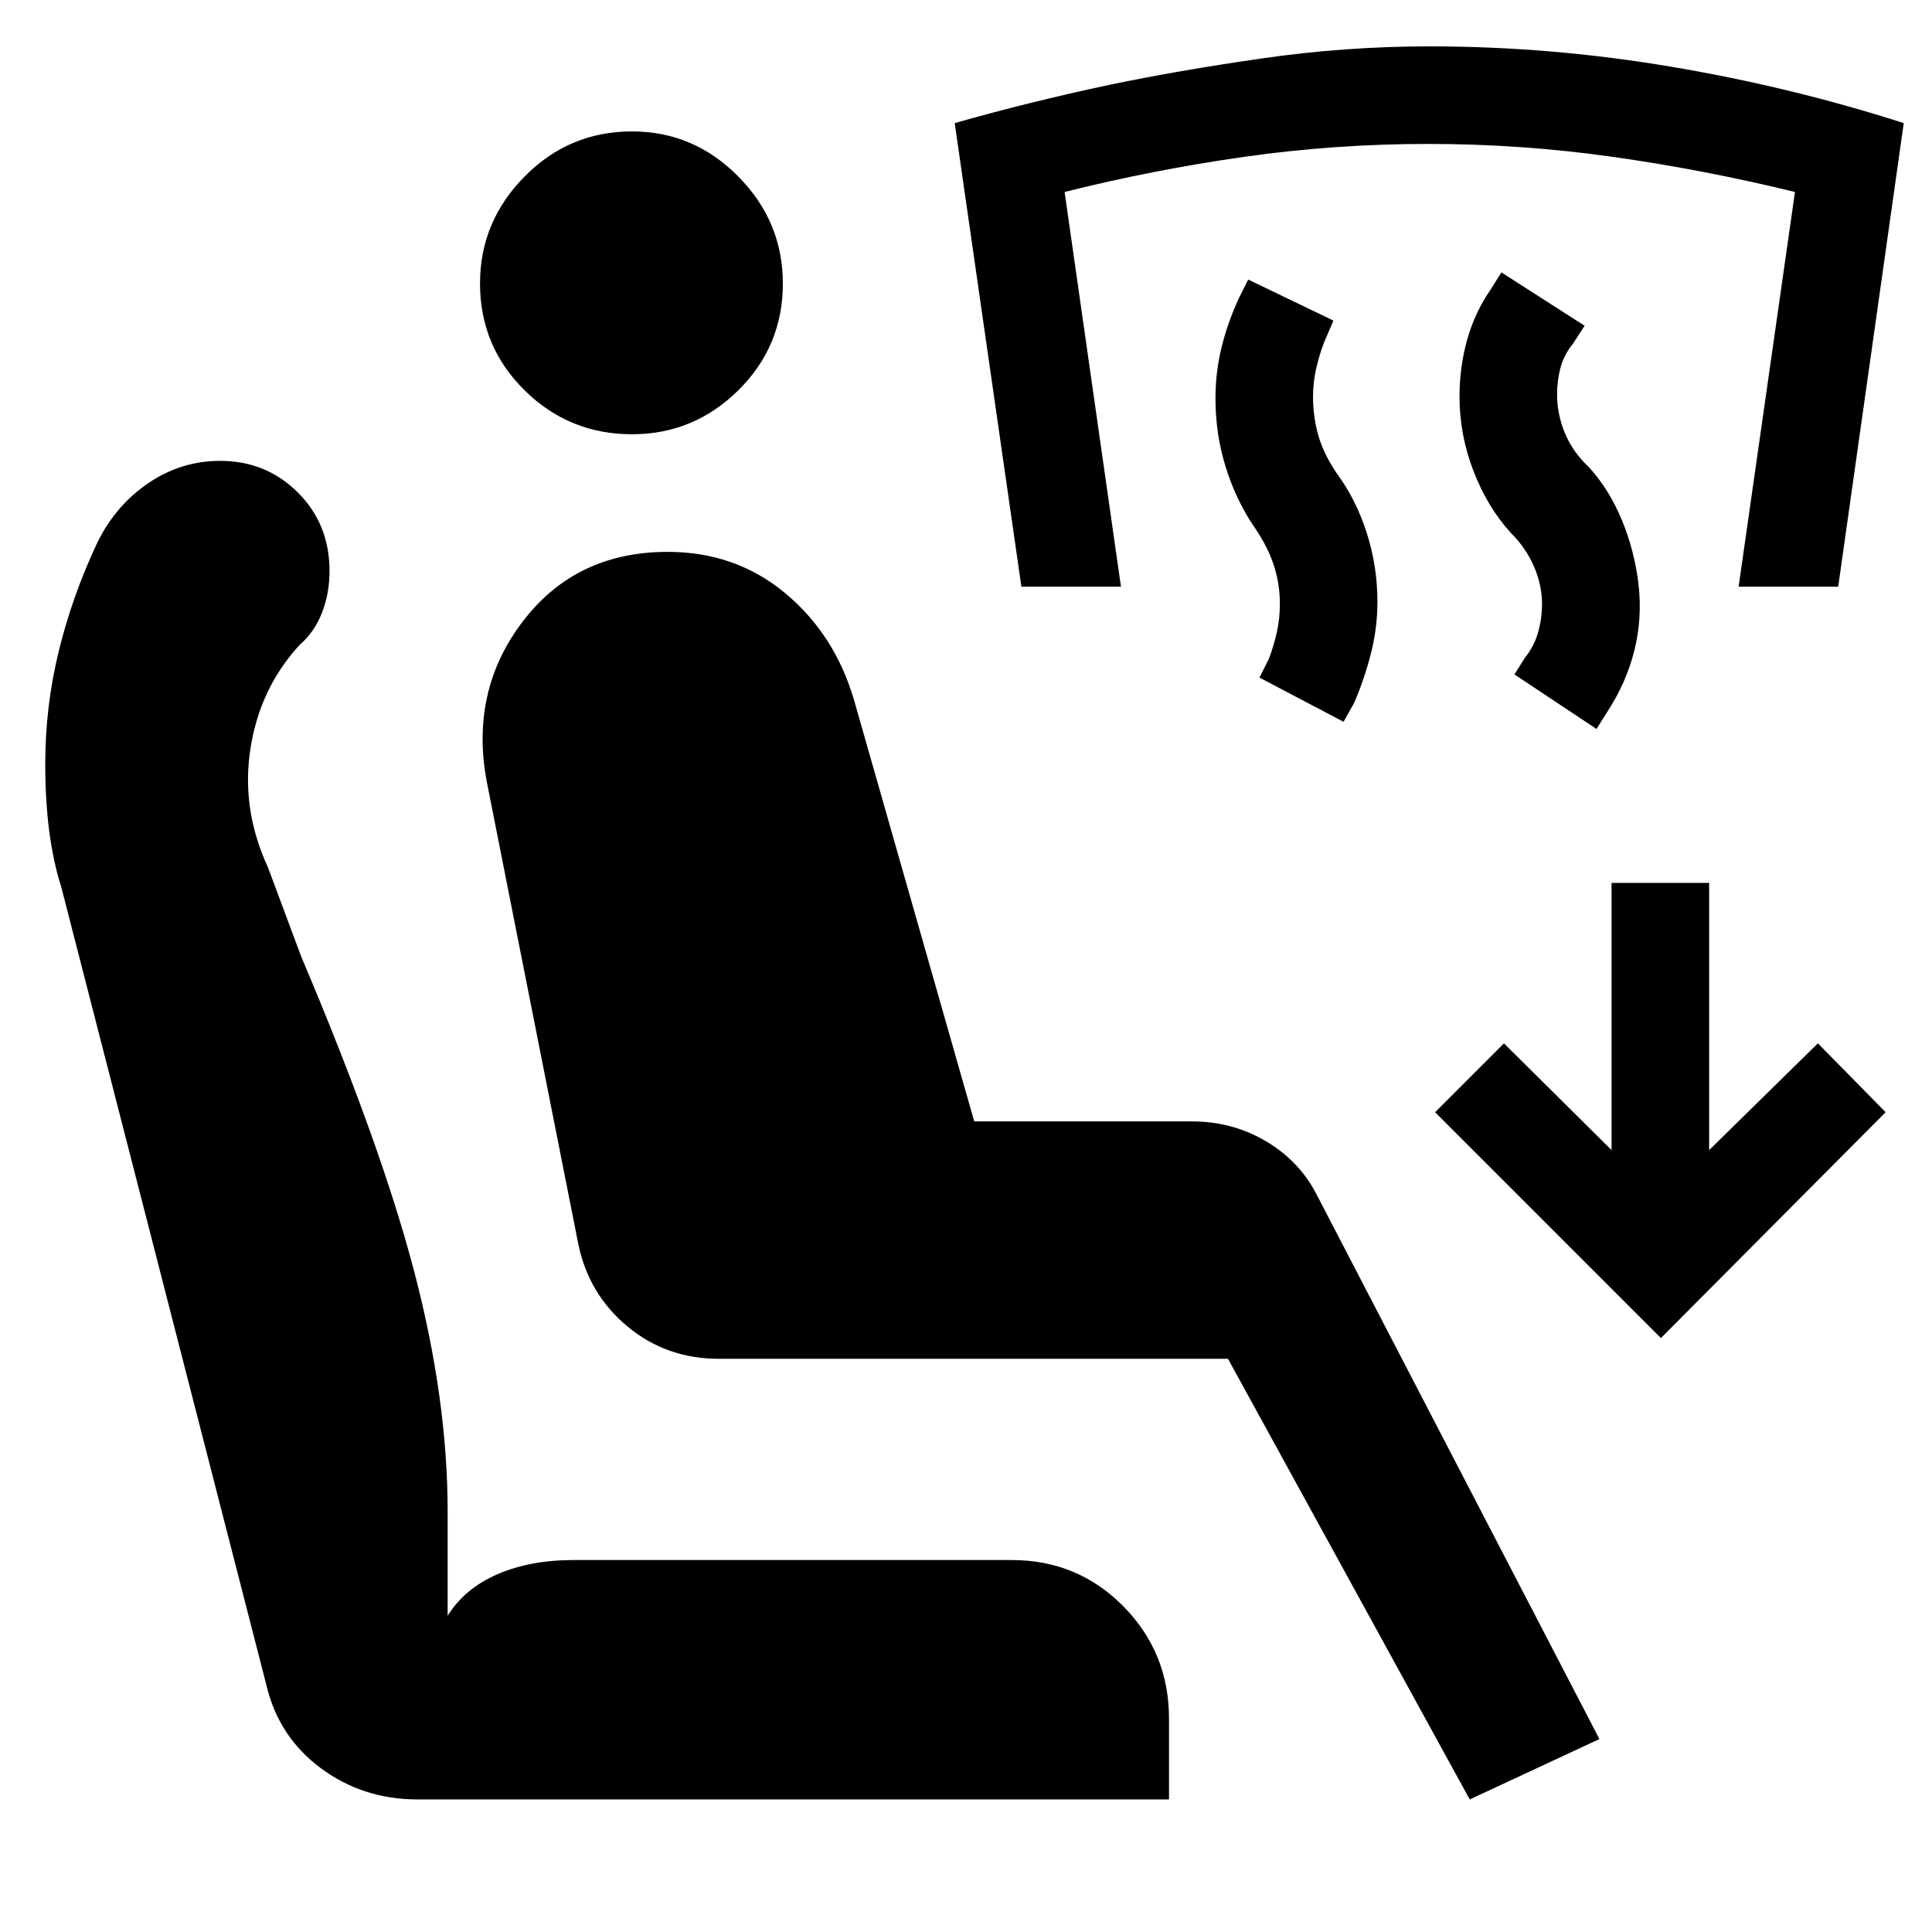
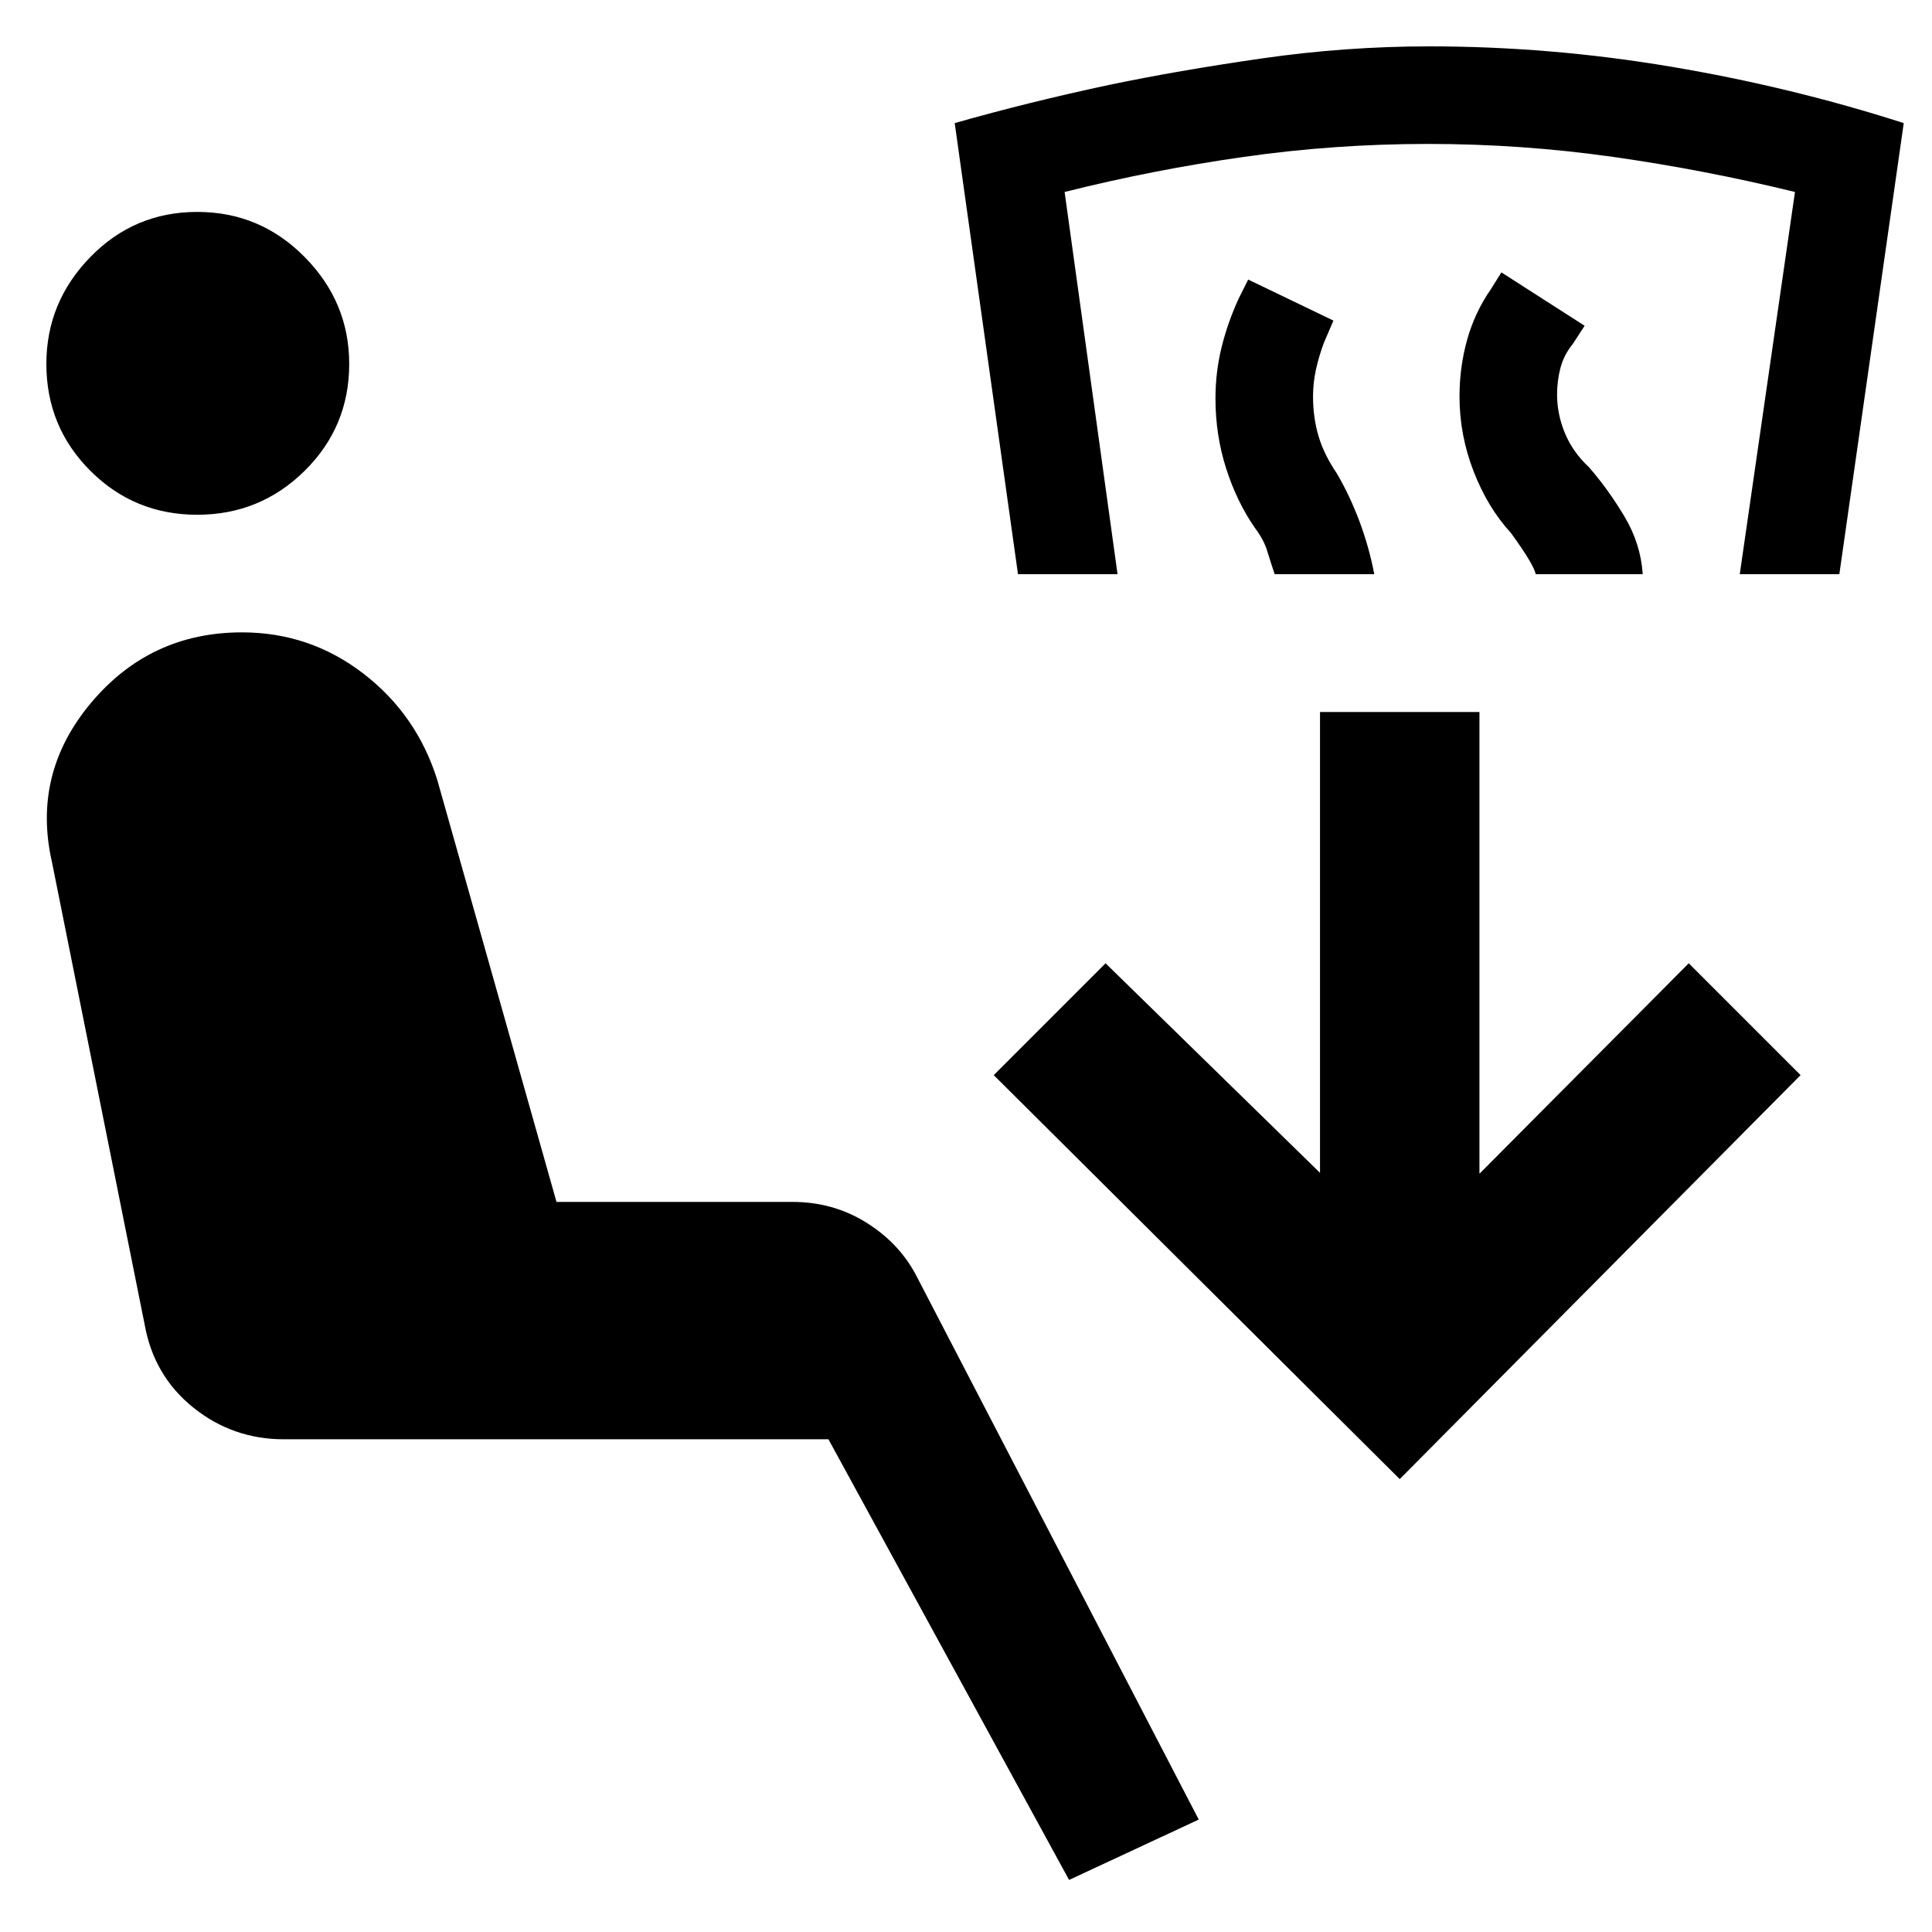
<svg xmlns="http://www.w3.org/2000/svg" width="48" height="48" viewBox="0 -960 960 960">
-   <path d="M730.3-65.87 610.17-284.83H357.09q-25.96 0-45.29-16.04-19.32-16.04-24.45-41l-45.44-229.52q-8.56-45.13 17.81-79.76 26.37-34.63 72.06-34.63 33.7 0 58.35 20.5t34.22 53.06l59.74 209.44h108.17q19.96 0 36.5 9.69 16.54 9.7 25.11 25.96L794.74-95.87l-64.44 30Zm-522.78 0q-27.26 0-48.24-15.63t-26.98-41.46L30.48-519.13q-4-12.44-6-27.78-2-15.35-2-33.48 0-28.7 6.78-56.33t19.35-54.19q9.13-18.26 25.32-29.18Q90.13-731 109.39-731q22.83 0 38.59 15.7 15.76 15.69 15.76 39.08 0 11.13-3.78 20.76-3.79 9.63-10.92 15.76-19.87 21.44-24.58 51.59-4.72 30.15 8.71 59.15l16.44 44.13q39.82 93.92 56.32 157.07 16.5 63.15 16.5 118.89v51.74q8.44-13.57 24.72-20.63 16.28-7.07 37.98-7.07h217.52q32.83 0 55.52 22.98 22.7 22.98 22.7 55.81v40.17H207.52Zm106.52-678.35q-31.26 0-53.39-21.85-22.13-21.84-22.13-53.1 0-30.7 22.13-53.11 22.13-22.42 53.39-22.42 30.7 0 52.83 22.42Q389-849.87 389-819.17q0 31.26-22.13 53.1-22.13 21.85-52.83 21.85ZM825.3-295.13 713.09-407.35l34.21-34.22 53.48 53.05V-521.3h48.48v132.78l54.04-53.05 33.66 34.22L825.3-295.13Zm-32-302.65-40.78-27.09 5.26-8.39q4.44-5.44 6.44-12.37 2-6.94 2-14.37 0-9.3-4-18.52-4-9.22-11.44-16.65-11.56-12.57-18.56-30.63-7-18.07-7-37.2 0-14.57 3.78-28.13 3.78-13.57 11.78-25.13l5.26-8.39 41.35 26.52-5.82 8.96q-4.44 5.43-6.16 11.87-1.71 6.43-1.71 13.3 0 9.87 3.93 19.3 3.94 9.44 11.94 16.87 10 11 16.28 26.13 6.28 15.13 8.28 31.7 2 17-2 33.13-4 16.13-13.56 30.7l-5.27 8.39Zm-125.69-3.57-41.78-21.95 4.69-9.4q2.44-6.43 3.94-13.15 1.5-6.72 1.5-14.15 0-9.87-3-19.09-3-9.21-9.44-18.65-9-13-14.28-29.56-5.28-16.57-5.28-34.7 0-13 3-25.28 3-12.29 8.56-24.42l4.7-9.39 42.35 20.39-4.7 10.96q-2.43 6.44-3.93 13.15-1.5 6.72-1.5 13.59 0 10.43 2.71 19.65 2.72 9.22 9.15 18.65 9.57 13 14.85 29.57 5.29 16.56 5.29 34.13 0 13.13-3.29 25.91-3.28 12.79-8.28 24.35l-5.26 9.39Zm-160.09-67.13-33.13-230.35q37.13-10.56 76.83-19 34.13-7.13 75.76-13.13 41.63-6 83.19-6 60.13 0 119.96 10.07 59.83 10.06 115.83 28.06l-32.57 230.35h-49.48l28-196.13q-45-11-90.43-17.43-45.44-6.44-91.87-6.44-46.44 0-91.59 6.44-45.15 6.43-89.02 17.43l28 196.13h-49.48Z" />
+   <path d="M531.22-25.87 411.65-244.83H141.04q-25.39 0-45-15.76t-24.17-41.28l-46-229.52q-10.13-44.13 19.28-79.26 29.41-35.13 75.11-35.13 33.7 0 60.33 20.5 26.63 20.5 36.76 53.06l59.17 209.44h117.22q19.96 0 36.22 9.97 16.26 9.98 24.82 25.68L595.65-55.87l-64.43 30Zm164.3-199.17L493.78-425.78l55.57-55.57 106.56 104.13v-229h79.22v229.44l104-104.57 55.57 55.57-199.18 200.74ZM98-704.22q-31.26 0-53.11-21.85-21.85-21.84-21.85-53.1 0-30.7 21.85-53.11Q66.74-854.7 98-854.7q31.26 0 53.39 22.42 22.13 22.41 22.13 53.11 0 31.26-22.13 53.1-22.13 21.85-53.39 21.85Zm535.39 29.52q-2-5.87-3.72-11.52-1.71-5.65-6.15-11.52-9-13-14.28-29.56-5.28-16.57-5.28-34.7 0-13 3-25.28 3-12.29 8.56-24.42l4.7-9.39 42.35 20.39-4.7 10.96q-2.43 6.44-3.93 13.15-1.5 6.72-1.5 13.59 0 10.43 2.71 19.65 2.72 9.22 9.15 18.65 6.44 11 11.22 23.79 4.78 12.78 7.35 26.21h-49.48Zm-127.56 0-31.44-224.13q37.13-10.56 76.83-19 34.13-7.13 75.76-13.13 41.63-6 83.19-6 60.13 0 119.96 10.07 59.83 10.06 115.83 28.06l-32 224.13h-49.48l27.43-189.91q-45-11-90.43-17.43-45.44-6.44-91.87-6.44-46.44 0-91.59 6.44-45.15 6.43-89.02 17.43l26.3 189.91h-49.47Zm257.26 0q-1-4.87-12.31-20.47-11.56-12.57-18.56-30.63-7-18.07-7-37.2 0-14.57 3.78-28.13 3.78-13.57 11.78-25.13l5.26-8.39 41.35 26.52-5.82 8.96q-4.44 5.43-6.16 11.87-1.71 6.43-1.71 13.3 0 9.87 3.93 19.3 3.94 9.44 11.94 16.87 9.56 11 17.63 24.5 8.06 13.5 9.06 28.63h-53.17Z" />
</svg>
